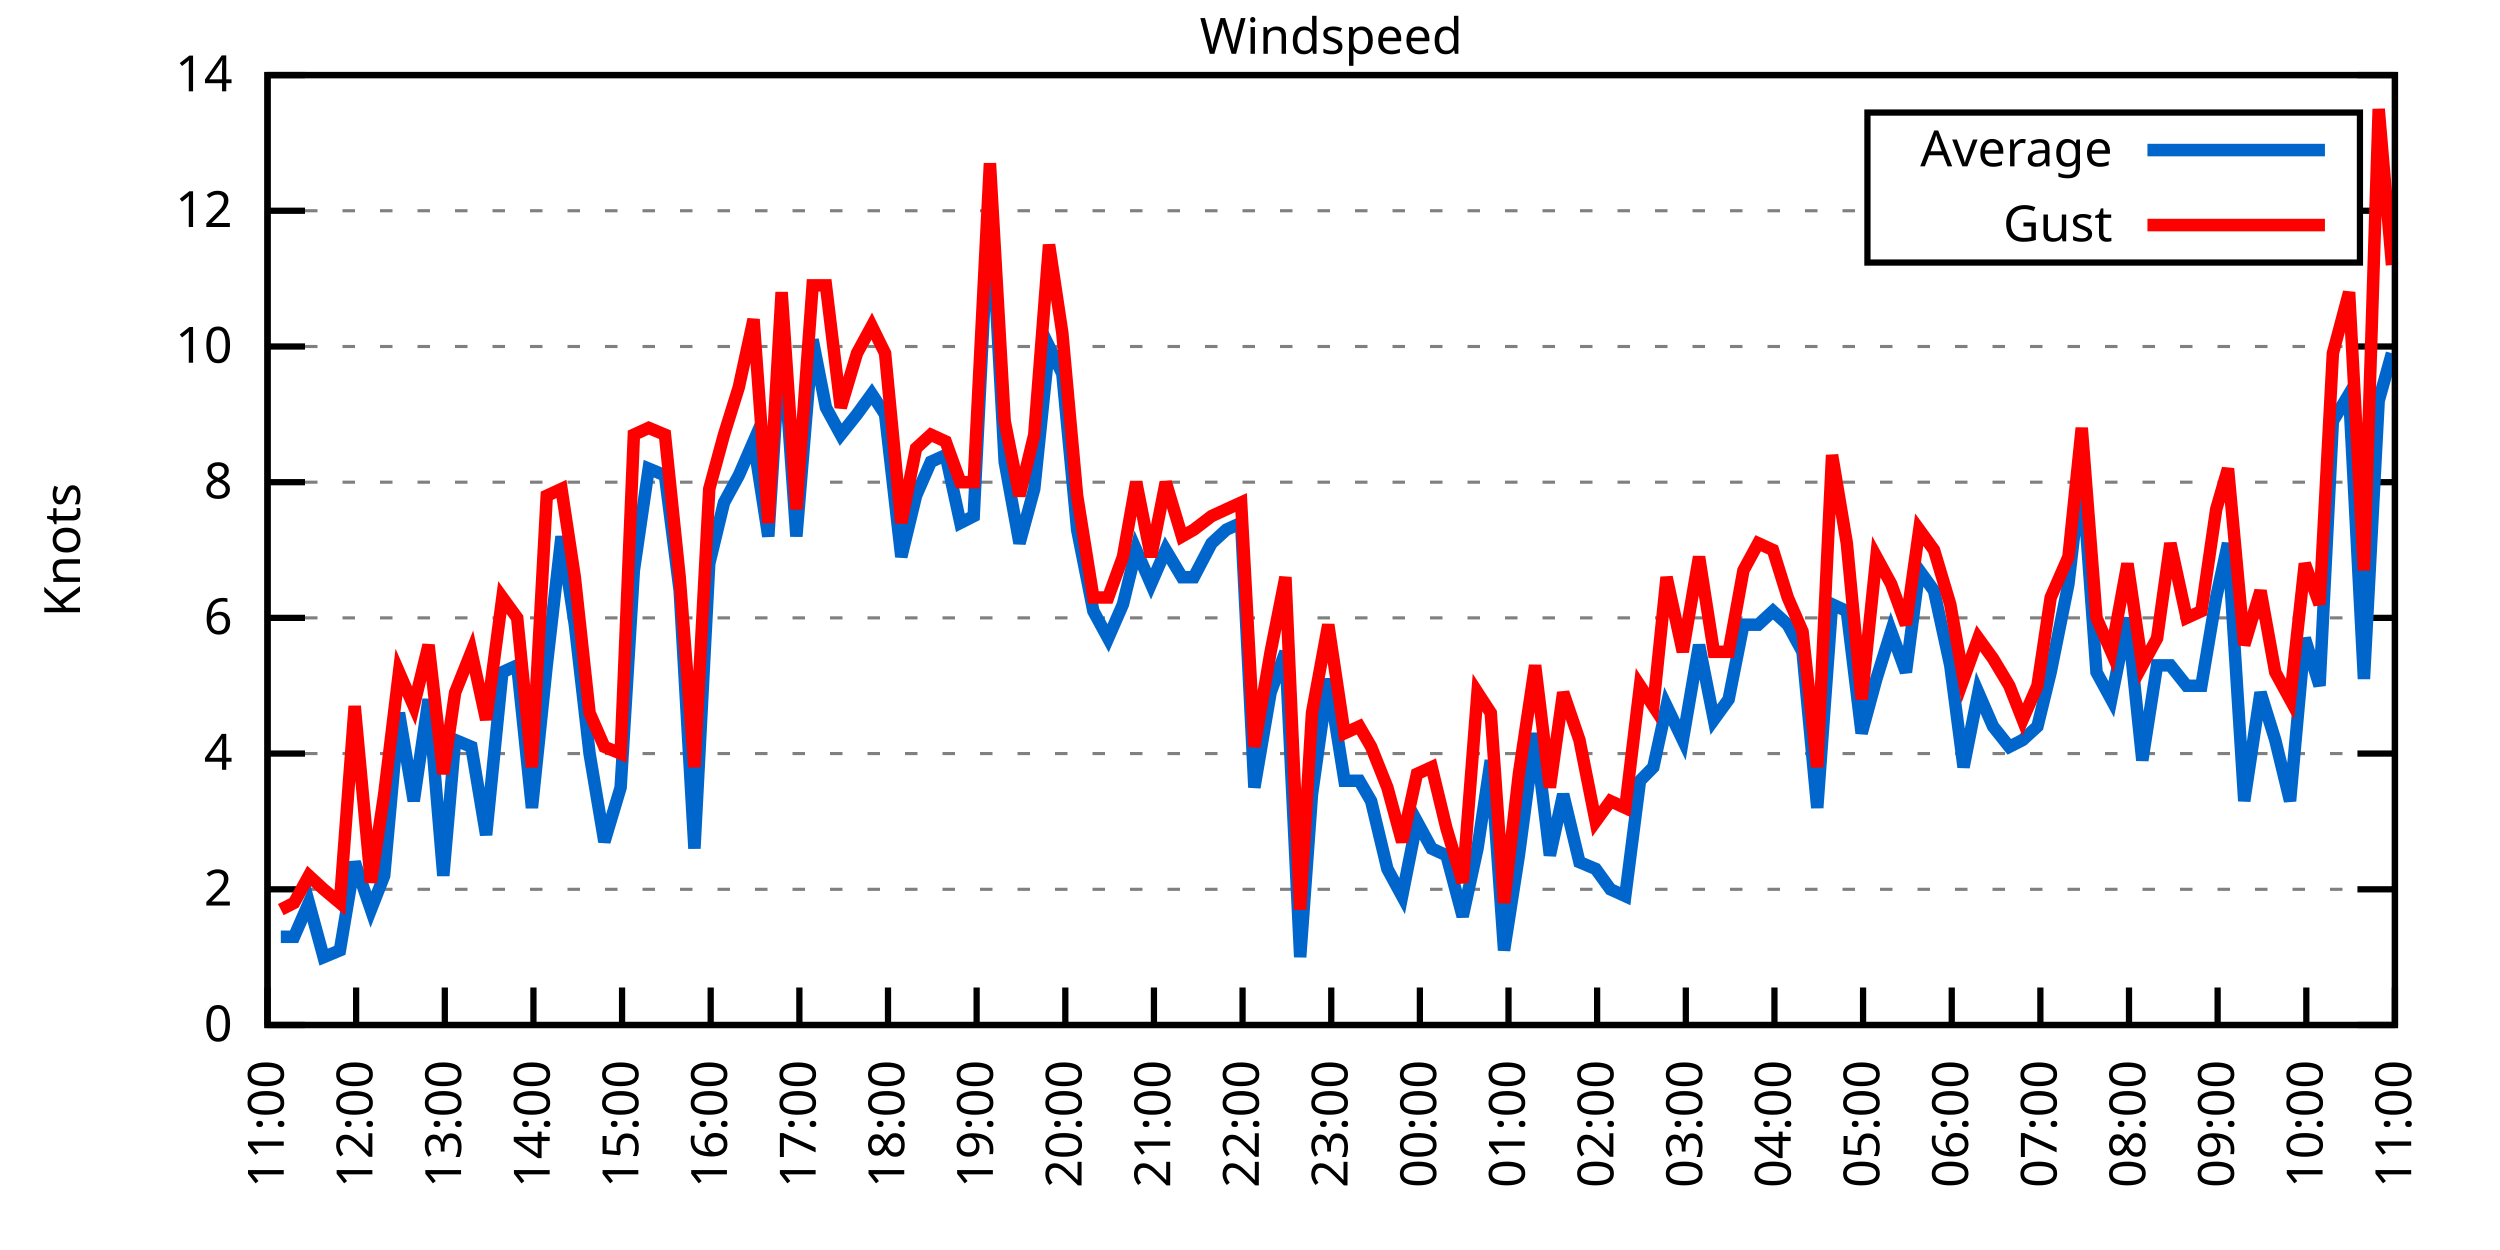
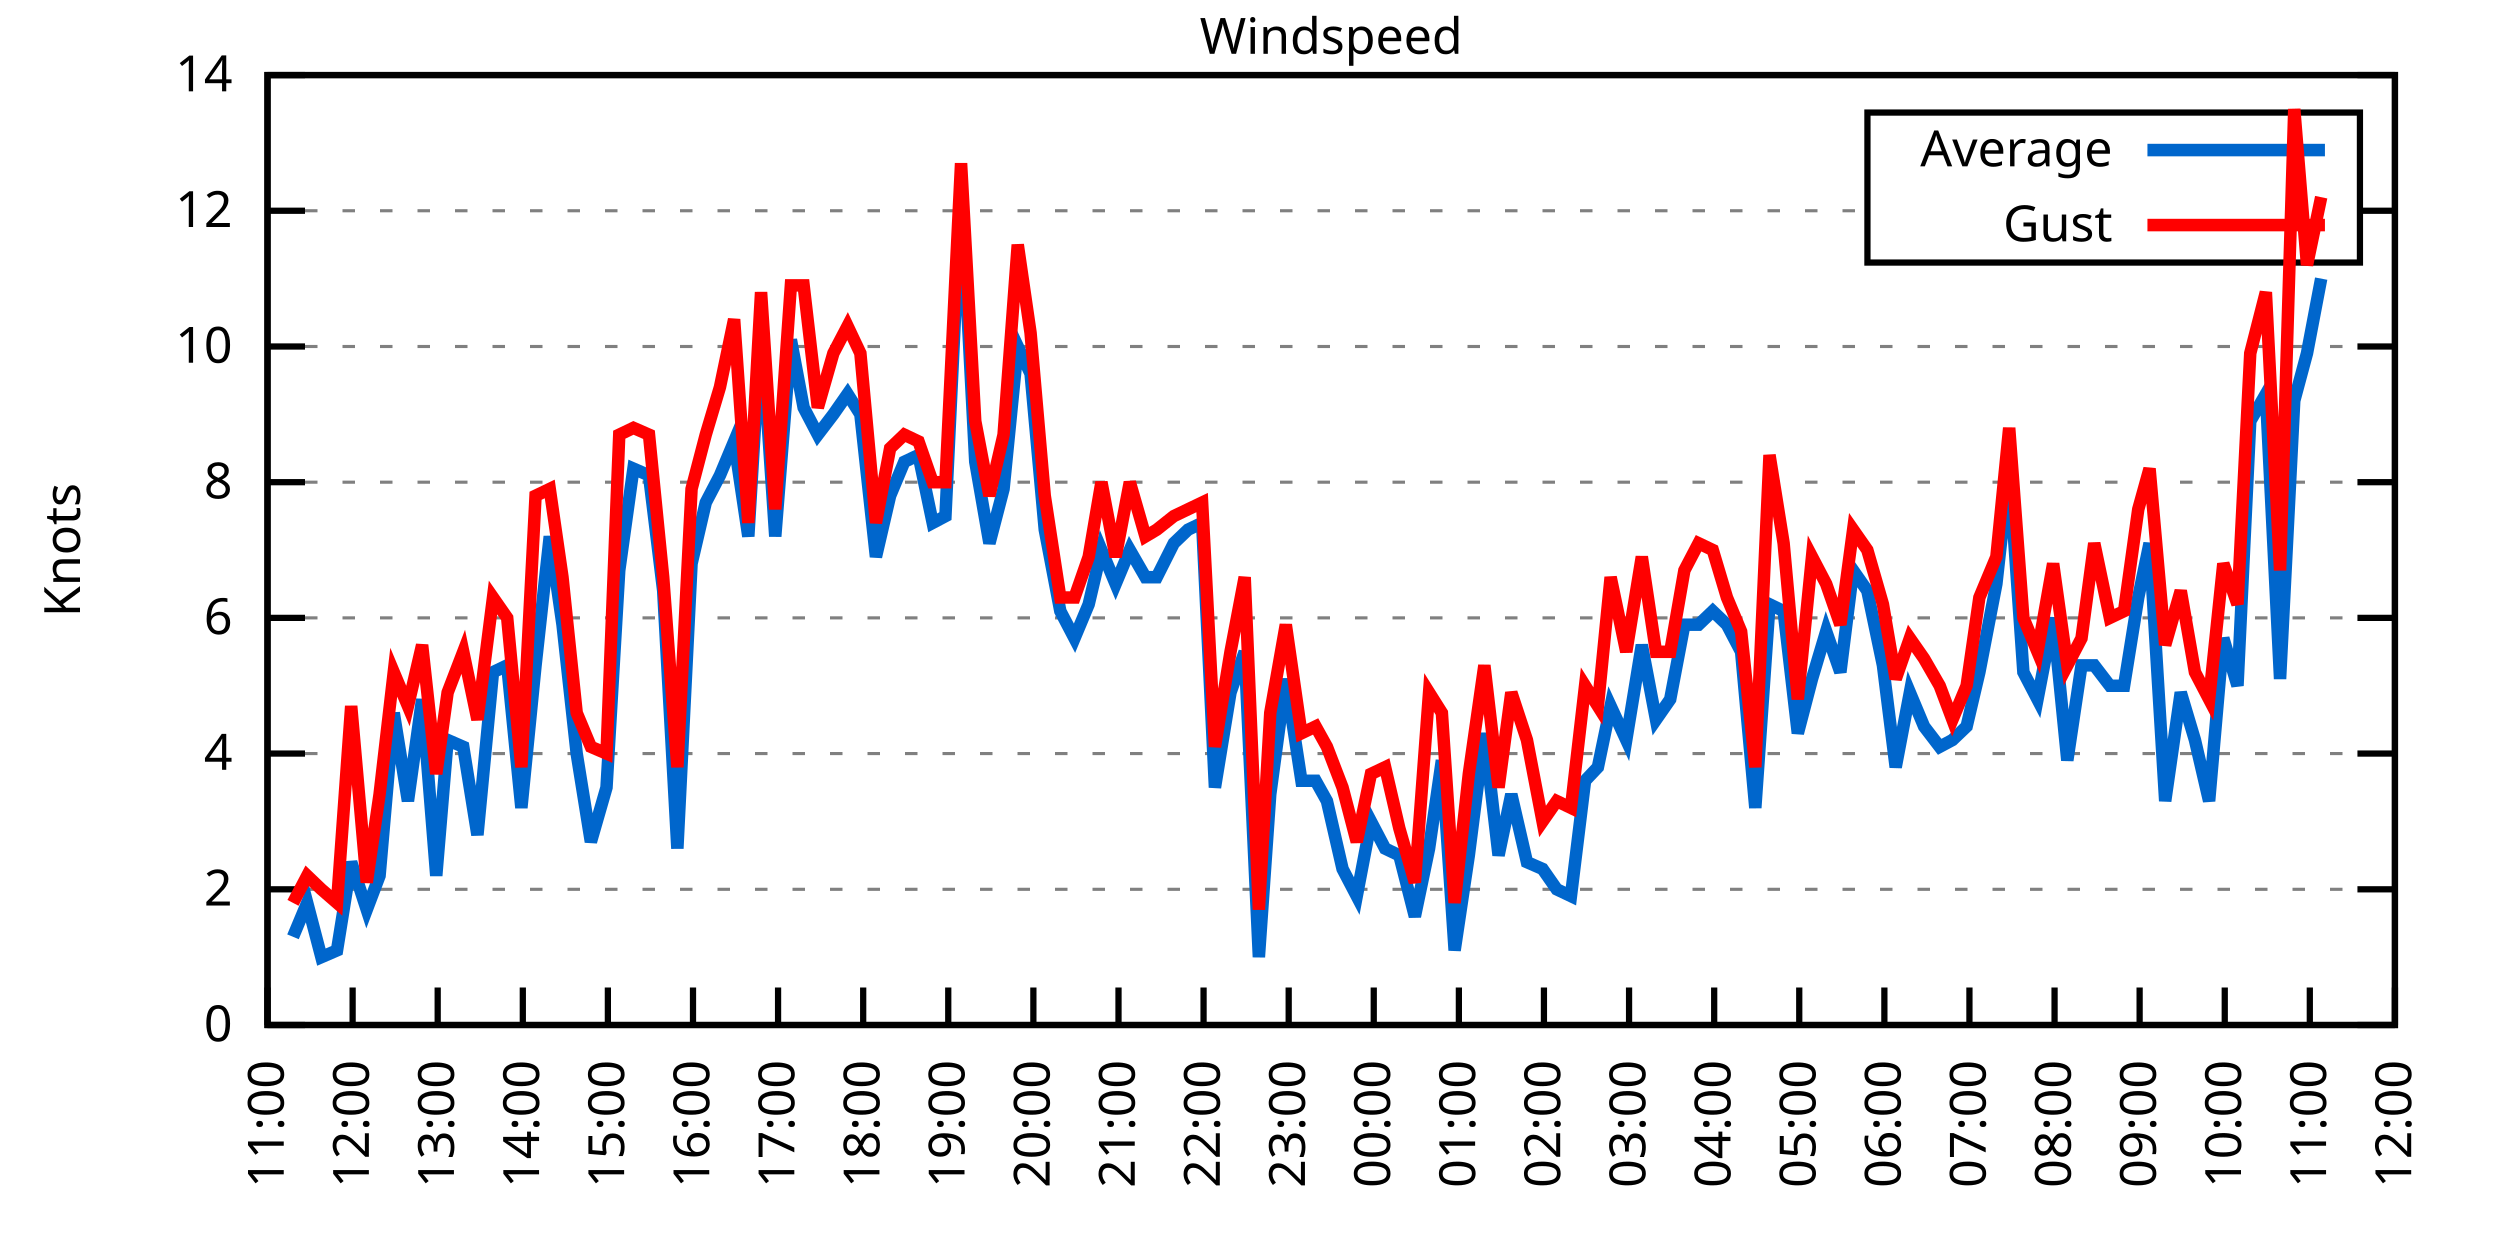
<svg xmlns="http://www.w3.org/2000/svg" xmlns:xlink="http://www.w3.org/1999/xlink" width="400" height="200" viewBox="0 0 400 200">
  <g id="gnuplot_canvas">
    <rect x="0" y="0" width="400" height="200" fill="none" />
    <defs>
      <circle id="gpDot" r="0.5" stroke-width="0.5" stroke="currentColor" />
      <path id="gpPt0" stroke-width="0.333" stroke="currentColor" d="M-1,0 h2 M0,-1 v2" />
      <path id="gpPt1" stroke-width="0.333" stroke="currentColor" d="M-1,-1 L1,1 M1,-1 L-1,1" />
      <path id="gpPt2" stroke-width="0.333" stroke="currentColor" d="M-1,0 L1,0 M0,-1 L0,1 M-1,-1 L1,1 M-1,1 L1,-1" />
      <rect id="gpPt3" stroke-width="0.333" stroke="currentColor" x="-1" y="-1" width="2" height="2" />
      <rect id="gpPt4" stroke-width="0.333" stroke="currentColor" fill="currentColor" x="-1" y="-1" width="2" height="2" />
      <circle id="gpPt5" stroke-width="0.333" stroke="currentColor" cx="0" cy="0" r="1" />
      <use xlink:href="#gpPt5" id="gpPt6" fill="currentColor" stroke="none" />
      <path id="gpPt7" stroke-width="0.333" stroke="currentColor" d="M0,-1.33 L-1.33,0.67 L1.33,0.67 z" />
      <use xlink:href="#gpPt7" id="gpPt8" fill="currentColor" stroke="none" />
      <use xlink:href="#gpPt7" id="gpPt9" stroke="currentColor" transform="rotate(180)" />
      <use xlink:href="#gpPt9" id="gpPt10" fill="currentColor" stroke="none" />
      <use xlink:href="#gpPt3" id="gpPt11" stroke="currentColor" transform="rotate(45)" />
      <use xlink:href="#gpPt11" id="gpPt12" fill="currentColor" stroke="none" />
      <path id="gpPt13" stroke-width="0.333" stroke="currentColor" d="M0,1.330 L1.265,0.411 L0.782,-1.067 L-0.782,-1.076 L-1.265,0.411 z" />
      <use xlink:href="#gpPt13" id="gpPt14" fill="currentColor" stroke="none" />
      <filter id="textbox" filterUnits="objectBoundingBox" x="0" y="0" height="1" width="1">
        <feFlood flood-color="white" flood-opacity="1" result="bgnd" />
        <feComposite in="SourceGraphic" in2="bgnd" operator="atop" />
      </filter>
      <filter id="greybox" filterUnits="objectBoundingBox" x="0" y="0" height="1" width="1">
        <feFlood flood-color="lightgrey" flood-opacity="1" result="grey" />
        <feComposite in="SourceGraphic" in2="grey" operator="atop" />
      </filter>
    </defs>
    <g fill="none" color="white" stroke="currentColor" stroke-width="1.00" stroke-linecap="butt" stroke-linejoin="miter">
</g>
    <g fill="none" color="black" stroke="currentColor" stroke-width="1.00" stroke-linecap="butt" stroke-linejoin="miter">
      <g stroke="none" shape-rendering="crispEdges">
        <polygon fill="rgb(255, 255, 255)" points="42.80,164.00 383.18,164.00 383.18,12.02 42.80,12.02 " />
      </g>
    </g>
    <g fill="none" color="black" stroke="currentColor" stroke-width="1.00" stroke-linecap="butt" stroke-linejoin="miter">
</g>
    <g fill="none" color="black" stroke="black" stroke-width="0.50" stroke-linecap="butt" stroke-linejoin="miter">
</g>
    <g fill="none" color="gray" stroke="currentColor" stroke-width="0.50" stroke-linecap="butt" stroke-linejoin="miter">
      <path stroke="gray" stroke-dasharray="2,4" class="gridline" d="M42.80,164.00 L383.19,164.00  " />
    </g>
    <g fill="none" color="gray" stroke="gray" stroke-width="1.00" stroke-linecap="butt" stroke-linejoin="miter">
</g>
    <g fill="none" color="black" stroke="currentColor" stroke-width="1.00" stroke-linecap="butt" stroke-linejoin="miter">
      <path stroke="black" d="M42.80,164.00 L48.80,164.00 M383.19,164.00 L377.19,164.00  " />
      <g transform="translate(37.20,166.60)" stroke="none" fill="black" font-family="Sans" font-size="8.00" text-anchor="end">
        <text>
          <tspan font-family="Sans"> 0</tspan>
        </text>
      </g>
    </g>
    <g fill="none" color="black" stroke="currentColor" stroke-width="1.00" stroke-linecap="butt" stroke-linejoin="miter">
</g>
    <g fill="none" color="black" stroke="black" stroke-width="0.50" stroke-linecap="butt" stroke-linejoin="miter">
</g>
    <g fill="none" color="gray" stroke="currentColor" stroke-width="0.50" stroke-linecap="butt" stroke-linejoin="miter">
      <path stroke="gray" stroke-dasharray="2,4" class="gridline" d="M42.80,142.29 L383.19,142.29  " />
    </g>
    <g fill="none" color="gray" stroke="gray" stroke-width="1.00" stroke-linecap="butt" stroke-linejoin="miter">
</g>
    <g fill="none" color="black" stroke="currentColor" stroke-width="1.00" stroke-linecap="butt" stroke-linejoin="miter">
      <path stroke="black" d="M42.80,142.29 L48.80,142.29 M383.19,142.29 L377.19,142.29  " />
      <g transform="translate(37.20,144.89)" stroke="none" fill="black" font-family="Sans" font-size="8.00" text-anchor="end">
        <text>
          <tspan font-family="Sans"> 2</tspan>
        </text>
      </g>
    </g>
    <g fill="none" color="black" stroke="currentColor" stroke-width="1.00" stroke-linecap="butt" stroke-linejoin="miter">
</g>
    <g fill="none" color="black" stroke="black" stroke-width="0.50" stroke-linecap="butt" stroke-linejoin="miter">
</g>
    <g fill="none" color="gray" stroke="currentColor" stroke-width="0.50" stroke-linecap="butt" stroke-linejoin="miter">
      <path stroke="gray" stroke-dasharray="2,4" class="gridline" d="M42.80,120.57 L383.19,120.57  " />
    </g>
    <g fill="none" color="gray" stroke="gray" stroke-width="1.00" stroke-linecap="butt" stroke-linejoin="miter">
</g>
    <g fill="none" color="black" stroke="currentColor" stroke-width="1.00" stroke-linecap="butt" stroke-linejoin="miter">
      <path stroke="black" d="M42.80,120.57 L48.80,120.57 M383.19,120.57 L377.19,120.57  " />
      <g transform="translate(37.20,123.17)" stroke="none" fill="black" font-family="Sans" font-size="8.00" text-anchor="end">
        <text>
          <tspan font-family="Sans"> 4</tspan>
        </text>
      </g>
    </g>
    <g fill="none" color="black" stroke="currentColor" stroke-width="1.00" stroke-linecap="butt" stroke-linejoin="miter">
</g>
    <g fill="none" color="black" stroke="black" stroke-width="0.50" stroke-linecap="butt" stroke-linejoin="miter">
</g>
    <g fill="none" color="gray" stroke="currentColor" stroke-width="0.50" stroke-linecap="butt" stroke-linejoin="miter">
      <path stroke="gray" stroke-dasharray="2,4" class="gridline" d="M42.80,98.86 L383.19,98.86  " />
    </g>
    <g fill="none" color="gray" stroke="gray" stroke-width="1.00" stroke-linecap="butt" stroke-linejoin="miter">
</g>
    <g fill="none" color="black" stroke="currentColor" stroke-width="1.00" stroke-linecap="butt" stroke-linejoin="miter">
      <path stroke="black" d="M42.80,98.86 L48.80,98.86 M383.19,98.86 L377.19,98.86  " />
      <g transform="translate(37.20,101.46)" stroke="none" fill="black" font-family="Sans" font-size="8.00" text-anchor="end">
        <text>
          <tspan font-family="Sans"> 6</tspan>
        </text>
      </g>
    </g>
    <g fill="none" color="black" stroke="currentColor" stroke-width="1.00" stroke-linecap="butt" stroke-linejoin="miter">
</g>
    <g fill="none" color="black" stroke="black" stroke-width="0.50" stroke-linecap="butt" stroke-linejoin="miter">
</g>
    <g fill="none" color="gray" stroke="currentColor" stroke-width="0.50" stroke-linecap="butt" stroke-linejoin="miter">
      <path stroke="gray" stroke-dasharray="2,4" class="gridline" d="M42.80,77.15 L383.19,77.15  " />
    </g>
    <g fill="none" color="gray" stroke="gray" stroke-width="1.00" stroke-linecap="butt" stroke-linejoin="miter">
</g>
    <g fill="none" color="black" stroke="currentColor" stroke-width="1.00" stroke-linecap="butt" stroke-linejoin="miter">
      <path stroke="black" d="M42.80,77.15 L48.80,77.15 M383.19,77.15 L377.19,77.15  " />
      <g transform="translate(37.20,79.75)" stroke="none" fill="black" font-family="Sans" font-size="8.00" text-anchor="end">
        <text>
          <tspan font-family="Sans"> 8</tspan>
        </text>
      </g>
    </g>
    <g fill="none" color="black" stroke="currentColor" stroke-width="1.00" stroke-linecap="butt" stroke-linejoin="miter">
</g>
    <g fill="none" color="black" stroke="black" stroke-width="0.50" stroke-linecap="butt" stroke-linejoin="miter">
</g>
    <g fill="none" color="gray" stroke="currentColor" stroke-width="0.50" stroke-linecap="butt" stroke-linejoin="miter">
      <path stroke="gray" stroke-dasharray="2,4" class="gridline" d="M42.80,55.44 L383.19,55.44  " />
    </g>
    <g fill="none" color="gray" stroke="gray" stroke-width="1.00" stroke-linecap="butt" stroke-linejoin="miter">
</g>
    <g fill="none" color="black" stroke="currentColor" stroke-width="1.00" stroke-linecap="butt" stroke-linejoin="miter">
      <path stroke="black" d="M42.80,55.44 L48.80,55.44 M383.19,55.44 L377.19,55.44  " />
      <g transform="translate(37.20,58.04)" stroke="none" fill="black" font-family="Sans" font-size="8.00" text-anchor="end">
        <text>
          <tspan font-family="Sans"> 10</tspan>
        </text>
      </g>
    </g>
    <g fill="none" color="black" stroke="currentColor" stroke-width="1.00" stroke-linecap="butt" stroke-linejoin="miter">
</g>
    <g fill="none" color="black" stroke="black" stroke-width="0.50" stroke-linecap="butt" stroke-linejoin="miter">
</g>
    <g fill="none" color="gray" stroke="currentColor" stroke-width="0.50" stroke-linecap="butt" stroke-linejoin="miter">
      <path stroke="gray" stroke-dasharray="2,4" class="gridline" d="M42.80,33.72 L298.79,33.72 M377.59,33.72 L383.19,33.72  " />
    </g>
    <g fill="none" color="gray" stroke="gray" stroke-width="1.00" stroke-linecap="butt" stroke-linejoin="miter">
</g>
    <g fill="none" color="black" stroke="currentColor" stroke-width="1.00" stroke-linecap="butt" stroke-linejoin="miter">
      <path stroke="black" d="M42.80,33.72 L48.80,33.72 M383.19,33.72 L377.19,33.72  " />
      <g transform="translate(37.20,36.32)" stroke="none" fill="black" font-family="Sans" font-size="8.00" text-anchor="end">
        <text>
          <tspan font-family="Sans"> 12</tspan>
        </text>
      </g>
    </g>
    <g fill="none" color="black" stroke="currentColor" stroke-width="1.00" stroke-linecap="butt" stroke-linejoin="miter">
</g>
    <g fill="none" color="black" stroke="black" stroke-width="0.50" stroke-linecap="butt" stroke-linejoin="miter">
</g>
    <g fill="none" color="gray" stroke="currentColor" stroke-width="0.50" stroke-linecap="butt" stroke-linejoin="miter">
      <path stroke="gray" stroke-dasharray="2,4" class="gridline" d="M42.80,12.01 L383.19,12.01  " />
    </g>
    <g fill="none" color="gray" stroke="gray" stroke-width="1.00" stroke-linecap="butt" stroke-linejoin="miter">
</g>
    <g fill="none" color="black" stroke="currentColor" stroke-width="1.00" stroke-linecap="butt" stroke-linejoin="miter">
      <path stroke="black" d="M42.80,12.01 L48.80,12.01 M383.19,12.01 L377.19,12.01  " />
      <g transform="translate(37.20,14.61)" stroke="none" fill="black" font-family="Sans" font-size="8.00" text-anchor="end">
        <text>
          <tspan font-family="Sans"> 14</tspan>
        </text>
      </g>
    </g>
    <g fill="none" color="black" stroke="currentColor" stroke-width="1.00" stroke-linecap="butt" stroke-linejoin="miter">
      <path stroke="black" d="M42.80,164.00 L42.80,158.00  " />
      <g transform="translate(45.40,169.60) rotate(270.00)" stroke="none" fill="black" font-family="Sans" font-size="8.00" text-anchor="end">
        <text>
          <tspan font-family="Sans">11:00</tspan>
        </text>
      </g>
    </g>
    <g fill="none" color="black" stroke="currentColor" stroke-width="1.00" stroke-linecap="butt" stroke-linejoin="miter">
-       <path stroke="black" d="M56.98,164.00 L56.98,158.00  " />
-       <g transform="translate(59.58,169.60) rotate(270.00)" stroke="none" fill="black" font-family="Sans" font-size="8.00" text-anchor="end">
+       <path stroke="black" d="M56.42,164.00 L56.42,158.00  " />
+       <g transform="translate(59.02,169.60) rotate(270.00)" stroke="none" fill="black" font-family="Sans" font-size="8.00" text-anchor="end">
        <text>
          <tspan font-family="Sans">12:00</tspan>
        </text>
      </g>
    </g>
    <g fill="none" color="black" stroke="currentColor" stroke-width="1.00" stroke-linecap="butt" stroke-linejoin="miter">
-       <path stroke="black" d="M71.17,164.00 L71.17,158.00  " />
-       <g transform="translate(73.77,169.60) rotate(270.00)" stroke="none" fill="black" font-family="Sans" font-size="8.00" text-anchor="end">
+       <path stroke="black" d="M70.03,164.00 L70.03,158.00  " />
+       <g transform="translate(72.63,169.60) rotate(270.00)" stroke="none" fill="black" font-family="Sans" font-size="8.00" text-anchor="end">
        <text>
          <tspan font-family="Sans">13:00</tspan>
        </text>
      </g>
    </g>
    <g fill="none" color="black" stroke="currentColor" stroke-width="1.00" stroke-linecap="butt" stroke-linejoin="miter">
-       <path stroke="black" d="M85.35,164.00 L85.35,158.00  " />
-       <g transform="translate(87.95,169.60) rotate(270.00)" stroke="none" fill="black" font-family="Sans" font-size="8.00" text-anchor="end">
+       <path stroke="black" d="M83.65,164.00 L83.65,158.00  " />
+       <g transform="translate(86.25,169.60) rotate(270.00)" stroke="none" fill="black" font-family="Sans" font-size="8.00" text-anchor="end">
        <text>
          <tspan font-family="Sans">14:00</tspan>
        </text>
      </g>
    </g>
    <g fill="none" color="black" stroke="currentColor" stroke-width="1.00" stroke-linecap="butt" stroke-linejoin="miter">
-       <path stroke="black" d="M99.53,164.00 L99.53,158.00  " />
-       <g transform="translate(102.13,169.60) rotate(270.00)" stroke="none" fill="black" font-family="Sans" font-size="8.00" text-anchor="end">
+       <path stroke="black" d="M97.26,164.00 L97.26,158.00  " />
+       <g transform="translate(99.86,169.60) rotate(270.00)" stroke="none" fill="black" font-family="Sans" font-size="8.00" text-anchor="end">
        <text>
          <tspan font-family="Sans">15:00</tspan>
        </text>
      </g>
    </g>
    <g fill="none" color="black" stroke="currentColor" stroke-width="1.00" stroke-linecap="butt" stroke-linejoin="miter">
-       <path stroke="black" d="M113.71,164.00 L113.71,158.00  " />
-       <g transform="translate(116.31,169.60) rotate(270.00)" stroke="none" fill="black" font-family="Sans" font-size="8.00" text-anchor="end">
+       <path stroke="black" d="M110.88,164.00 L110.88,158.00  " />
+       <g transform="translate(113.48,169.60) rotate(270.00)" stroke="none" fill="black" font-family="Sans" font-size="8.00" text-anchor="end">
        <text>
          <tspan font-family="Sans">16:00</tspan>
        </text>
      </g>
    </g>
    <g fill="none" color="black" stroke="currentColor" stroke-width="1.00" stroke-linecap="butt" stroke-linejoin="miter">
-       <path stroke="black" d="M127.90,164.00 L127.90,158.00  " />
-       <g transform="translate(130.50,169.60) rotate(270.00)" stroke="none" fill="black" font-family="Sans" font-size="8.00" text-anchor="end">
+       <path stroke="black" d="M124.49,164.00 L124.49,158.00  " />
+       <g transform="translate(127.09,169.60) rotate(270.00)" stroke="none" fill="black" font-family="Sans" font-size="8.00" text-anchor="end">
        <text>
          <tspan font-family="Sans">17:00</tspan>
        </text>
      </g>
    </g>
    <g fill="none" color="black" stroke="currentColor" stroke-width="1.00" stroke-linecap="butt" stroke-linejoin="miter">
-       <path stroke="black" d="M142.08,164.00 L142.08,158.00  " />
-       <g transform="translate(144.68,169.60) rotate(270.00)" stroke="none" fill="black" font-family="Sans" font-size="8.00" text-anchor="end">
+       <path stroke="black" d="M138.11,164.00 L138.11,158.00  " />
+       <g transform="translate(140.71,169.60) rotate(270.00)" stroke="none" fill="black" font-family="Sans" font-size="8.00" text-anchor="end">
        <text>
          <tspan font-family="Sans">18:00</tspan>
        </text>
      </g>
    </g>
    <g fill="none" color="black" stroke="currentColor" stroke-width="1.00" stroke-linecap="butt" stroke-linejoin="miter">
-       <path stroke="black" d="M156.26,164.00 L156.26,158.00  " />
-       <g transform="translate(158.86,169.60) rotate(270.00)" stroke="none" fill="black" font-family="Sans" font-size="8.00" text-anchor="end">
+       <path stroke="black" d="M151.72,164.00 L151.72,158.00  " />
+       <g transform="translate(154.32,169.60) rotate(270.00)" stroke="none" fill="black" font-family="Sans" font-size="8.00" text-anchor="end">
        <text>
          <tspan font-family="Sans">19:00</tspan>
        </text>
      </g>
    </g>
    <g fill="none" color="black" stroke="currentColor" stroke-width="1.00" stroke-linecap="butt" stroke-linejoin="miter">
-       <path stroke="black" d="M170.45,164.00 L170.45,158.00  " />
-       <g transform="translate(173.05,169.60) rotate(270.00)" stroke="none" fill="black" font-family="Sans" font-size="8.00" text-anchor="end">
+       <path stroke="black" d="M165.34,164.00 L165.34,158.00  " />
+       <g transform="translate(167.94,169.60) rotate(270.00)" stroke="none" fill="black" font-family="Sans" font-size="8.00" text-anchor="end">
        <text>
          <tspan font-family="Sans">20:00</tspan>
        </text>
      </g>
    </g>
    <g fill="none" color="black" stroke="currentColor" stroke-width="1.00" stroke-linecap="butt" stroke-linejoin="miter">
-       <path stroke="black" d="M184.63,164.00 L184.63,158.00  " />
-       <g transform="translate(187.23,169.60) rotate(270.00)" stroke="none" fill="black" font-family="Sans" font-size="8.00" text-anchor="end">
+       <path stroke="black" d="M178.96,164.00 L178.96,158.00  " />
+       <g transform="translate(181.56,169.60) rotate(270.00)" stroke="none" fill="black" font-family="Sans" font-size="8.00" text-anchor="end">
        <text>
          <tspan font-family="Sans">21:00</tspan>
        </text>
      </g>
    </g>
    <g fill="none" color="black" stroke="currentColor" stroke-width="1.00" stroke-linecap="butt" stroke-linejoin="miter">
-       <path stroke="black" d="M198.81,164.00 L198.81,158.00  " />
-       <g transform="translate(201.41,169.60) rotate(270.00)" stroke="none" fill="black" font-family="Sans" font-size="8.00" text-anchor="end">
+       <path stroke="black" d="M192.57,164.00 L192.57,158.00  " />
+       <g transform="translate(195.17,169.60) rotate(270.00)" stroke="none" fill="black" font-family="Sans" font-size="8.00" text-anchor="end">
        <text>
          <tspan font-family="Sans">22:00</tspan>
        </text>
      </g>
    </g>
    <g fill="none" color="black" stroke="currentColor" stroke-width="1.00" stroke-linecap="butt" stroke-linejoin="miter">
-       <path stroke="black" d="M213.00,164.00 L213.00,158.00  " />
-       <g transform="translate(215.60,169.60) rotate(270.00)" stroke="none" fill="black" font-family="Sans" font-size="8.00" text-anchor="end">
+       <path stroke="black" d="M206.19,164.00 L206.19,158.00  " />
+       <g transform="translate(208.79,169.60) rotate(270.00)" stroke="none" fill="black" font-family="Sans" font-size="8.00" text-anchor="end">
        <text>
          <tspan font-family="Sans">23:00</tspan>
        </text>
      </g>
    </g>
    <g fill="none" color="black" stroke="currentColor" stroke-width="1.00" stroke-linecap="butt" stroke-linejoin="miter">
-       <path stroke="black" d="M227.18,164.00 L227.18,158.00  " />
-       <g transform="translate(229.78,169.60) rotate(270.00)" stroke="none" fill="black" font-family="Sans" font-size="8.00" text-anchor="end">
+       <path stroke="black" d="M219.80,164.00 L219.80,158.00  " />
+       <g transform="translate(222.40,169.60) rotate(270.00)" stroke="none" fill="black" font-family="Sans" font-size="8.00" text-anchor="end">
        <text>
          <tspan font-family="Sans">00:00</tspan>
        </text>
      </g>
    </g>
    <g fill="none" color="black" stroke="currentColor" stroke-width="1.00" stroke-linecap="butt" stroke-linejoin="miter">
-       <path stroke="black" d="M241.36,164.00 L241.36,158.00  " />
-       <g transform="translate(243.96,169.60) rotate(270.00)" stroke="none" fill="black" font-family="Sans" font-size="8.00" text-anchor="end">
+       <path stroke="black" d="M233.42,164.00 L233.42,158.00  " />
+       <g transform="translate(236.02,169.60) rotate(270.00)" stroke="none" fill="black" font-family="Sans" font-size="8.00" text-anchor="end">
        <text>
          <tspan font-family="Sans">01:00</tspan>
        </text>
      </g>
    </g>
    <g fill="none" color="black" stroke="currentColor" stroke-width="1.00" stroke-linecap="butt" stroke-linejoin="miter">
-       <path stroke="black" d="M255.54,164.00 L255.54,158.00  " />
-       <g transform="translate(258.14,169.60) rotate(270.00)" stroke="none" fill="black" font-family="Sans" font-size="8.00" text-anchor="end">
+       <path stroke="black" d="M247.03,164.00 L247.03,158.00  " />
+       <g transform="translate(249.63,169.60) rotate(270.00)" stroke="none" fill="black" font-family="Sans" font-size="8.00" text-anchor="end">
        <text>
          <tspan font-family="Sans">02:00</tspan>
        </text>
      </g>
    </g>
    <g fill="none" color="black" stroke="currentColor" stroke-width="1.00" stroke-linecap="butt" stroke-linejoin="miter">
-       <path stroke="black" d="M269.73,164.00 L269.73,158.00  " />
-       <g transform="translate(272.33,169.60) rotate(270.00)" stroke="none" fill="black" font-family="Sans" font-size="8.00" text-anchor="end">
+       <path stroke="black" d="M260.65,164.00 L260.65,158.00  " />
+       <g transform="translate(263.25,169.60) rotate(270.00)" stroke="none" fill="black" font-family="Sans" font-size="8.00" text-anchor="end">
        <text>
          <tspan font-family="Sans">03:00</tspan>
        </text>
      </g>
    </g>
    <g fill="none" color="black" stroke="currentColor" stroke-width="1.00" stroke-linecap="butt" stroke-linejoin="miter">
-       <path stroke="black" d="M283.91,164.00 L283.91,158.00  " />
-       <g transform="translate(286.51,169.60) rotate(270.00)" stroke="none" fill="black" font-family="Sans" font-size="8.00" text-anchor="end">
+       <path stroke="black" d="M274.27,164.00 L274.27,158.00  " />
+       <g transform="translate(276.87,169.60) rotate(270.00)" stroke="none" fill="black" font-family="Sans" font-size="8.00" text-anchor="end">
        <text>
          <tspan font-family="Sans">04:00</tspan>
        </text>
      </g>
    </g>
    <g fill="none" color="black" stroke="currentColor" stroke-width="1.00" stroke-linecap="butt" stroke-linejoin="miter">
-       <path stroke="black" d="M298.09,164.00 L298.09,158.00  " />
-       <g transform="translate(300.69,169.60) rotate(270.00)" stroke="none" fill="black" font-family="Sans" font-size="8.00" text-anchor="end">
+       <path stroke="black" d="M287.88,164.00 L287.88,158.00  " />
+       <g transform="translate(290.48,169.60) rotate(270.00)" stroke="none" fill="black" font-family="Sans" font-size="8.00" text-anchor="end">
        <text>
          <tspan font-family="Sans">05:00</tspan>
        </text>
      </g>
    </g>
    <g fill="none" color="black" stroke="currentColor" stroke-width="1.00" stroke-linecap="butt" stroke-linejoin="miter">
-       <path stroke="black" d="M312.28,164.00 L312.28,158.00  " />
-       <g transform="translate(314.88,169.60) rotate(270.00)" stroke="none" fill="black" font-family="Sans" font-size="8.00" text-anchor="end">
+       <path stroke="black" d="M301.50,164.00 L301.50,158.00  " />
+       <g transform="translate(304.10,169.60) rotate(270.00)" stroke="none" fill="black" font-family="Sans" font-size="8.00" text-anchor="end">
        <text>
          <tspan font-family="Sans">06:00</tspan>
        </text>
      </g>
    </g>
    <g fill="none" color="black" stroke="currentColor" stroke-width="1.00" stroke-linecap="butt" stroke-linejoin="miter">
-       <path stroke="black" d="M326.46,164.00 L326.46,158.00  " />
-       <g transform="translate(329.06,169.60) rotate(270.00)" stroke="none" fill="black" font-family="Sans" font-size="8.00" text-anchor="end">
+       <path stroke="black" d="M315.11,164.00 L315.11,158.00  " />
+       <g transform="translate(317.71,169.60) rotate(270.00)" stroke="none" fill="black" font-family="Sans" font-size="8.00" text-anchor="end">
        <text>
          <tspan font-family="Sans">07:00</tspan>
        </text>
      </g>
    </g>
    <g fill="none" color="black" stroke="currentColor" stroke-width="1.00" stroke-linecap="butt" stroke-linejoin="miter">
-       <path stroke="black" d="M340.64,164.00 L340.64,158.00  " />
-       <g transform="translate(343.24,169.60) rotate(270.00)" stroke="none" fill="black" font-family="Sans" font-size="8.00" text-anchor="end">
+       <path stroke="black" d="M328.73,164.00 L328.73,158.00  " />
+       <g transform="translate(331.33,169.60) rotate(270.00)" stroke="none" fill="black" font-family="Sans" font-size="8.00" text-anchor="end">
        <text>
          <tspan font-family="Sans">08:00</tspan>
        </text>
      </g>
    </g>
    <g fill="none" color="black" stroke="currentColor" stroke-width="1.00" stroke-linecap="butt" stroke-linejoin="miter">
-       <path stroke="black" d="M354.82,164.00 L354.82,158.00  " />
-       <g transform="translate(357.42,169.60) rotate(270.00)" stroke="none" fill="black" font-family="Sans" font-size="8.00" text-anchor="end">
+       <path stroke="black" d="M342.34,164.00 L342.34,158.00  " />
+       <g transform="translate(344.94,169.60) rotate(270.00)" stroke="none" fill="black" font-family="Sans" font-size="8.00" text-anchor="end">
        <text>
          <tspan font-family="Sans">09:00</tspan>
        </text>
      </g>
    </g>
    <g fill="none" color="black" stroke="currentColor" stroke-width="1.00" stroke-linecap="butt" stroke-linejoin="miter">
-       <path stroke="black" d="M369.01,164.00 L369.01,158.00  " />
-       <g transform="translate(371.61,169.60) rotate(270.00)" stroke="none" fill="black" font-family="Sans" font-size="8.00" text-anchor="end">
+       <path stroke="black" d="M355.96,164.00 L355.96,158.00  " />
+       <g transform="translate(358.56,169.60) rotate(270.00)" stroke="none" fill="black" font-family="Sans" font-size="8.00" text-anchor="end">
        <text>
          <tspan font-family="Sans">10:00</tspan>
+         </text>
+       </g>
+     </g>
+     <g fill="none" color="black" stroke="currentColor" stroke-width="1.00" stroke-linecap="butt" stroke-linejoin="miter">
+       <path stroke="black" d="M369.57,164.00 L369.57,158.00  " />
+       <g transform="translate(372.17,169.60) rotate(270.00)" stroke="none" fill="black" font-family="Sans" font-size="8.00" text-anchor="end">
+         <text>
+           <tspan font-family="Sans">11:00</tspan>
        </text>
      </g>
    </g>
    <g fill="none" color="black" stroke="currentColor" stroke-width="1.00" stroke-linecap="butt" stroke-linejoin="miter">
      <path stroke="black" d="M383.19,164.00 L383.19,158.00  " />
      <g transform="translate(385.79,169.60) rotate(270.00)" stroke="none" fill="black" font-family="Sans" font-size="8.00" text-anchor="end">
        <text>
-           <tspan font-family="Sans">11:00</tspan>
+           <tspan font-family="Sans">12:00</tspan>
        </text>
      </g>
    </g>
    <g fill="none" color="black" stroke="currentColor" stroke-width="1.00" stroke-linecap="butt" stroke-linejoin="miter">
</g>
    <g fill="none" color="black" stroke="currentColor" stroke-width="1.00" stroke-linecap="butt" stroke-linejoin="miter">
      <path stroke="black" d="M42.80,12.01 L42.80,164.00 L383.19,164.00 L383.19,12.01 L42.80,12.01 Z  " />
    </g>
    <g fill="none" color="black" stroke="currentColor" stroke-width="1.00" stroke-linecap="butt" stroke-linejoin="miter">
</g>
    <g fill="none" color="black" stroke="currentColor" stroke-width="1.00" stroke-linecap="butt" stroke-linejoin="miter">
      <path stroke="black" d="M298.79,42.01 L298.79,18.01 L377.59,18.01 L377.59,42.01 L298.79,42.01 Z  " />
    </g>
    <g id="Windspeed_plot_1">
      <g fill="none" color="white" stroke="black" stroke-width="2.00" stroke-linecap="butt" stroke-linejoin="miter">
</g>
      <g fill="none" color="black" stroke="currentColor" stroke-width="2.00" stroke-linecap="butt" stroke-linejoin="miter">
        <g transform="translate(337.99,26.61)" stroke="none" fill="black" font-family="Sans" font-size="8.00" text-anchor="end">
          <text>
            <tspan font-family="Sans">Average</tspan>
          </text>
        </g>
      </g>
      <g fill="none" color="black" stroke="currentColor" stroke-width="2.00" stroke-linecap="butt" stroke-linejoin="miter">
-         <path stroke="rgb(  0, 102, 204)" d="M343.59,24.01 L371.99,24.01 M44.93,149.89 L47.05,149.89 L49.42,144.46 L51.78,153.14 L54.38,152.06 L56.75,137.94   L59.35,145.54 L61.47,140.12 L63.84,114.06 L66.20,128.17 L68.57,111.89 L70.93,140.12 L72.82,118.40 L75.42,119.49   L77.78,133.60 L80.38,107.55 L82.75,106.46 L85.11,129.26 L87.48,106.46 L89.84,85.83 L91.97,99.95 L94.33,120.57   L96.70,134.69 L99.30,126.00 L101.42,91.26 L103.79,74.98 L106.39,76.06 L108.75,94.52 L111.11,135.77 L113.48,90.18   L115.84,80.41 L118.21,76.06 L120.57,70.63 L122.93,85.83 L125.06,52.18 L127.42,85.83 L130.02,54.35 L132.15,65.21   L134.52,69.55 L137.12,66.29 L139.48,63.04 L141.61,66.29 L144.21,89.09 L146.57,79.32 L148.94,73.89 L151.30,72.81   L153.66,83.66 L155.79,82.58 L158.39,30.47 L160.75,73.89 L163.12,86.92 L165.48,78.23 L167.85,55.44 L169.97,59.78   L172.34,84.75 L174.94,97.78 L177.30,102.12 L179.67,96.69 L181.79,88.00 L184.16,93.43 L186.52,88.00 L189.12,92.35   L191.01,92.35 L193.85,86.92 L196.21,84.75 L198.58,83.66 L200.70,126.00 L203.30,110.80 L205.67,104.29 L208.03,153.14   L209.92,127.09 L212.52,108.63 L215.12,124.92 L217.49,124.92 L219.38,128.17 L221.98,139.03 L224.34,143.37 L226.71,131.43   L229.07,135.77 L231.43,136.86 L234.03,146.63 L236.40,135.77 L238.52,121.66 L240.65,152.06 L243.02,136.86 L245.62,117.32   L247.98,136.86 L250.11,127.09 L252.71,137.94 L255.31,139.03 L257.67,142.29 L260.04,143.37 L262.40,124.92 L264.53,122.75   L266.65,112.97 L269.25,118.40 L271.85,103.20 L274.22,115.15 L276.58,111.89 L278.95,99.95 L281.31,99.95 L283.67,97.78   L286.04,99.95 L288.40,104.29 L290.76,129.26 L293.13,96.69 L295.49,97.78 L297.86,117.32 L300.22,108.63 L302.58,101.03   L304.95,107.55 L307.08,91.26 L309.44,94.52 L312.04,106.46 L314.17,122.75 L316.53,110.80 L318.89,116.23 L321.49,119.49   L323.62,118.40 L325.99,116.23 L328.11,107.55 L330.95,93.43 L333.08,74.98 L335.44,107.55 L337.80,111.89 L340.40,98.86   L342.77,121.66 L345.13,106.46 L347.26,106.46 L349.86,109.72 L352.22,109.72 L354.59,95.60 L356.48,86.92 L359.08,128.17   L361.68,110.80 L364.04,118.40 L366.41,128.17 L368.77,102.12 L371.13,109.72 L373.26,67.38 L375.86,63.04 L378.23,108.63   L380.59,64.12 L382.72,56.52  " />
+         <path stroke="rgb(  0, 102, 204)" d="M343.59,24.01 L371.99,24.01 M46.88,149.89 L49.15,144.46 L51.42,153.14 L53.92,152.06 L56.19,137.94 L58.68,145.54   L60.73,140.12 L63.00,114.06 L65.27,128.17 L67.54,111.89 L69.80,140.12 L71.62,118.40 L74.12,119.49 L76.39,133.60   L78.88,107.55 L81.15,106.46 L83.42,129.26 L85.69,106.46 L87.96,85.83 L90.00,99.95 L92.27,120.57 L94.54,134.69   L97.04,126.00 L99.08,91.26 L101.35,74.98 L103.84,76.06 L106.11,94.52 L108.38,135.77 L110.65,90.18 L112.92,80.41   L115.19,76.06 L117.46,70.63 L119.73,85.83 L121.77,52.18 L124.04,85.83 L126.54,54.35 L128.58,65.21 L130.85,69.55   L133.34,66.29 L135.61,63.04 L137.66,66.29 L140.15,89.09 L142.42,79.32 L144.69,73.89 L146.96,72.81 L149.23,83.66   L151.27,82.58 L153.77,30.47 L156.04,73.89 L158.31,86.92 L160.57,78.23 L162.84,55.44 L164.89,59.78 L167.16,84.75   L169.65,97.78 L171.92,102.12 L174.19,96.69 L176.23,88.00 L178.50,93.43 L180.77,88.00 L183.27,92.35 L185.08,92.35   L187.81,86.92 L190.08,84.75 L192.34,83.66 L194.39,126.00 L196.88,110.80 L199.15,104.29 L201.42,153.14 L203.24,127.09   L205.73,108.63 L208.23,124.92 L210.50,124.92 L212.31,128.17 L214.81,139.03 L217.08,143.37 L219.35,131.43 L221.62,135.77   L223.89,136.86 L226.38,146.63 L228.65,135.77 L230.70,121.66 L232.74,152.06 L235.01,136.86 L237.50,117.32 L239.77,136.86   L241.81,127.09 L244.31,137.94 L246.81,139.03 L249.08,142.29 L251.35,143.37 L253.61,124.92 L255.66,122.75 L257.70,112.97   L260.20,118.40 L262.69,103.20 L264.96,115.15 L267.23,111.89 L269.50,99.95 L271.77,99.95 L274.04,97.78 L276.31,99.95   L278.58,104.29 L280.85,129.26 L283.12,96.69 L285.38,97.78 L287.65,117.32 L289.92,108.63 L292.19,101.03 L294.46,107.55   L296.50,91.26 L298.77,94.52 L301.27,106.46 L303.31,122.75 L305.58,110.80 L307.85,116.23 L310.35,119.49 L312.39,118.40   L314.66,116.23 L316.70,107.55 L319.42,93.43 L321.47,74.98 L323.74,107.55 L326.00,111.89 L328.50,98.86 L330.77,121.66   L333.04,106.46 L335.08,106.46 L337.58,109.72 L339.85,109.72 L342.12,95.60 L343.93,86.92 L346.43,128.17 L348.92,110.80   L351.19,118.40 L353.46,128.17 L355.73,102.12 L358.00,109.72 L360.04,67.38 L362.54,63.04 L364.81,108.63 L367.08,64.12   L369.12,56.52 L371.39,44.58  " />
      </g>
    </g>
    <g id="Windspeed_plot_2">
      <g fill="none" color="black" stroke="currentColor" stroke-width="2.00" stroke-linecap="butt" stroke-linejoin="miter">
        <g transform="translate(337.99,38.61)" stroke="none" fill="black" font-family="Sans" font-size="8.00" text-anchor="end">
          <text>
            <tspan font-family="Sans">Gust</tspan>
          </text>
        </g>
      </g>
      <g fill="none" color="black" stroke="currentColor" stroke-width="2.00" stroke-linecap="butt" stroke-linejoin="miter">
-         <path stroke="rgb(255,   0,   0)" d="M343.59,36.01 L371.99,36.01 M44.93,145.54 L47.05,144.46 L49.42,140.12 L51.78,142.29 L54.38,144.46 L56.75,112.97   L59.35,141.20 L61.47,127.09 L63.84,107.55 L66.20,112.97 L68.57,103.20 L70.93,123.83 L72.82,110.80 L75.42,104.29   L77.78,115.15 L80.38,95.60 L82.75,98.86 L85.11,122.75 L87.48,79.32 L89.84,78.23 L91.97,92.35 L94.33,114.06   L96.70,119.49 L99.30,120.57 L101.42,69.55 L103.79,68.46 L106.39,69.55 L108.75,92.35 L111.11,122.75 L113.48,78.23   L115.84,69.55 L118.21,61.95 L120.57,51.09 L122.93,83.66 L125.06,46.75 L127.42,81.49 L130.02,45.66 L132.15,45.66   L134.52,65.21 L137.12,56.52 L139.48,52.18 L141.61,56.52 L144.21,83.66 L146.57,71.72 L148.94,69.55 L151.30,70.63   L153.66,77.15 L155.79,77.15 L158.39,26.12 L160.75,67.38 L163.12,79.32 L165.48,69.55 L167.85,39.15 L169.97,53.26   L172.34,79.32 L174.94,95.60 L177.30,95.60 L179.67,89.09 L181.79,77.15 L184.16,89.09 L186.52,77.15 L189.12,85.83   L191.01,84.75 L193.85,82.58 L196.21,81.49 L198.58,80.41 L200.70,119.49 L203.30,104.29 L205.67,92.35 L208.03,145.54   L209.92,114.06 L212.52,99.95 L215.12,117.32 L217.49,116.23 L219.38,119.49 L221.98,126.00 L224.34,134.69 L226.71,123.83   L229.07,122.75 L231.43,132.52 L234.03,141.20 L236.40,110.80 L238.52,114.06 L240.65,144.46 L243.02,123.83 L245.62,106.46   L247.98,126.00 L250.11,110.80 L252.71,118.40 L255.31,131.43 L257.67,128.17 L260.04,129.26 L262.40,109.72 L264.53,112.97   L266.65,92.35 L269.25,104.29 L271.85,89.09 L274.22,104.29 L276.58,104.29 L278.95,91.26 L281.31,86.92 L283.67,88.00   L286.04,95.60 L288.40,101.03 L290.76,122.75 L293.13,72.81 L295.49,86.92 L297.86,111.89 L300.22,89.09 L302.58,93.43   L304.95,99.95 L307.08,84.75 L309.44,88.00 L312.04,96.69 L314.17,108.63 L316.53,102.12 L318.89,105.38 L321.49,109.72   L323.62,115.15 L325.99,109.72 L328.11,95.60 L330.95,89.09 L333.08,68.46 L335.44,98.86 L337.80,104.29 L340.40,90.18   L342.77,106.46 L345.13,102.12 L347.26,86.92 L349.86,98.86 L352.22,97.78 L354.59,81.49 L356.48,74.98 L359.08,103.20   L361.68,94.52 L364.04,107.55 L366.41,111.89 L368.77,90.18 L371.13,96.69 L373.26,56.52 L375.86,46.75 L378.23,91.26   L380.59,17.44 L382.72,42.41  " />
+         <path stroke="rgb(255,   0,   0)" d="M343.59,36.01 L371.99,36.01 M46.88,144.46 L49.15,140.12 L51.42,142.29 L53.92,144.46 L56.19,112.97 L58.68,141.20   L60.73,127.09 L63.00,107.55 L65.27,112.97 L67.54,103.20 L69.80,123.83 L71.62,110.80 L74.12,104.29 L76.39,115.15   L78.88,95.60 L81.15,98.86 L83.42,122.75 L85.69,79.32 L87.96,78.23 L90.00,92.35 L92.27,114.06 L94.54,119.49   L97.04,120.57 L99.08,69.55 L101.35,68.46 L103.84,69.55 L106.11,92.35 L108.38,122.75 L110.65,78.23 L112.92,69.55   L115.19,61.95 L117.46,51.09 L119.73,83.66 L121.77,46.75 L124.04,81.49 L126.54,45.66 L128.58,45.66 L130.85,65.21   L133.34,56.52 L135.61,52.18 L137.66,56.52 L140.15,83.66 L142.42,71.72 L144.69,69.55 L146.96,70.63 L149.23,77.15   L151.27,77.15 L153.77,26.12 L156.04,67.38 L158.31,79.32 L160.57,69.55 L162.84,39.15 L164.89,53.26 L167.16,79.32   L169.65,95.60 L171.92,95.60 L174.19,89.09 L176.23,77.15 L178.50,89.09 L180.77,77.15 L183.27,85.83 L185.08,84.75   L187.81,82.58 L190.08,81.49 L192.34,80.41 L194.39,119.49 L196.88,104.29 L199.15,92.35 L201.42,145.54 L203.24,114.06   L205.73,99.95 L208.23,117.32 L210.50,116.23 L212.31,119.49 L214.81,126.00 L217.08,134.69 L219.35,123.83 L221.62,122.75   L223.89,132.52 L226.38,141.20 L228.65,110.80 L230.70,114.06 L232.74,144.46 L235.01,123.83 L237.50,106.46 L239.77,126.00   L241.81,110.80 L244.31,118.40 L246.81,131.43 L249.08,128.17 L251.35,129.26 L253.61,109.72 L255.66,112.97 L257.70,92.35   L260.20,104.29 L262.69,89.09 L264.96,104.29 L267.23,104.29 L269.50,91.26 L271.77,86.92 L274.04,88.00 L276.31,95.60   L278.58,101.03 L280.85,122.75 L283.12,72.81 L285.38,86.92 L287.65,111.89 L289.92,89.09 L292.19,93.43 L294.46,99.95   L296.50,84.75 L298.77,88.00 L301.27,96.69 L303.31,108.63 L305.58,102.12 L307.85,105.38 L310.35,109.72 L312.39,115.15   L314.66,109.72 L316.70,95.60 L319.42,89.09 L321.47,68.46 L323.74,98.86 L326.00,104.29 L328.50,90.18 L330.77,106.46   L333.04,102.12 L335.08,86.92 L337.58,98.86 L339.85,97.78 L342.12,81.49 L343.93,74.98 L346.43,103.20 L348.92,94.52   L351.19,107.55 L353.46,111.89 L355.73,90.18 L358.00,96.69 L360.04,56.52 L362.54,46.75 L364.81,91.26 L367.08,17.44   L369.12,42.41 L371.39,31.55  " />
      </g>
    </g>
    <g fill="none" color="black" stroke="currentColor" stroke-width="2.00" stroke-linecap="butt" stroke-linejoin="miter">
</g>
    <g fill="none" color="black" stroke="black" stroke-width="1.00" stroke-linecap="butt" stroke-linejoin="miter">
</g>
    <g fill="none" color="black" stroke="currentColor" stroke-width="1.00" stroke-linecap="butt" stroke-linejoin="miter">
      <path stroke="black" d="M42.80,12.01 L42.80,164.00 L383.19,164.00 L383.19,12.01 L42.80,12.01 Z  " />
      <g transform="translate(12.80,88.01) rotate(270.00)" stroke="none" fill="black" font-family="Sans" font-size="8.00" text-anchor="middle">
        <text>
          <tspan font-family="Sans">Knots</tspan>
        </text>
      </g>
    </g>
    <g fill="none" color="black" stroke="currentColor" stroke-width="1.00" stroke-linecap="butt" stroke-linejoin="miter">
</g>
    <g fill="none" color="black" stroke="currentColor" stroke-width="1.00" stroke-linecap="butt" stroke-linejoin="miter">
      <g transform="translate(212.99,8.61)" stroke="none" fill="black" font-family="Sans" font-size="8.00" text-anchor="middle">
        <text>
          <tspan font-family="Sans">Windspeed</tspan>
        </text>
      </g>
    </g>
    <g fill="none" color="black" stroke="currentColor" stroke-width="1.00" stroke-linecap="butt" stroke-linejoin="miter">
</g>
  </g>
</svg>
